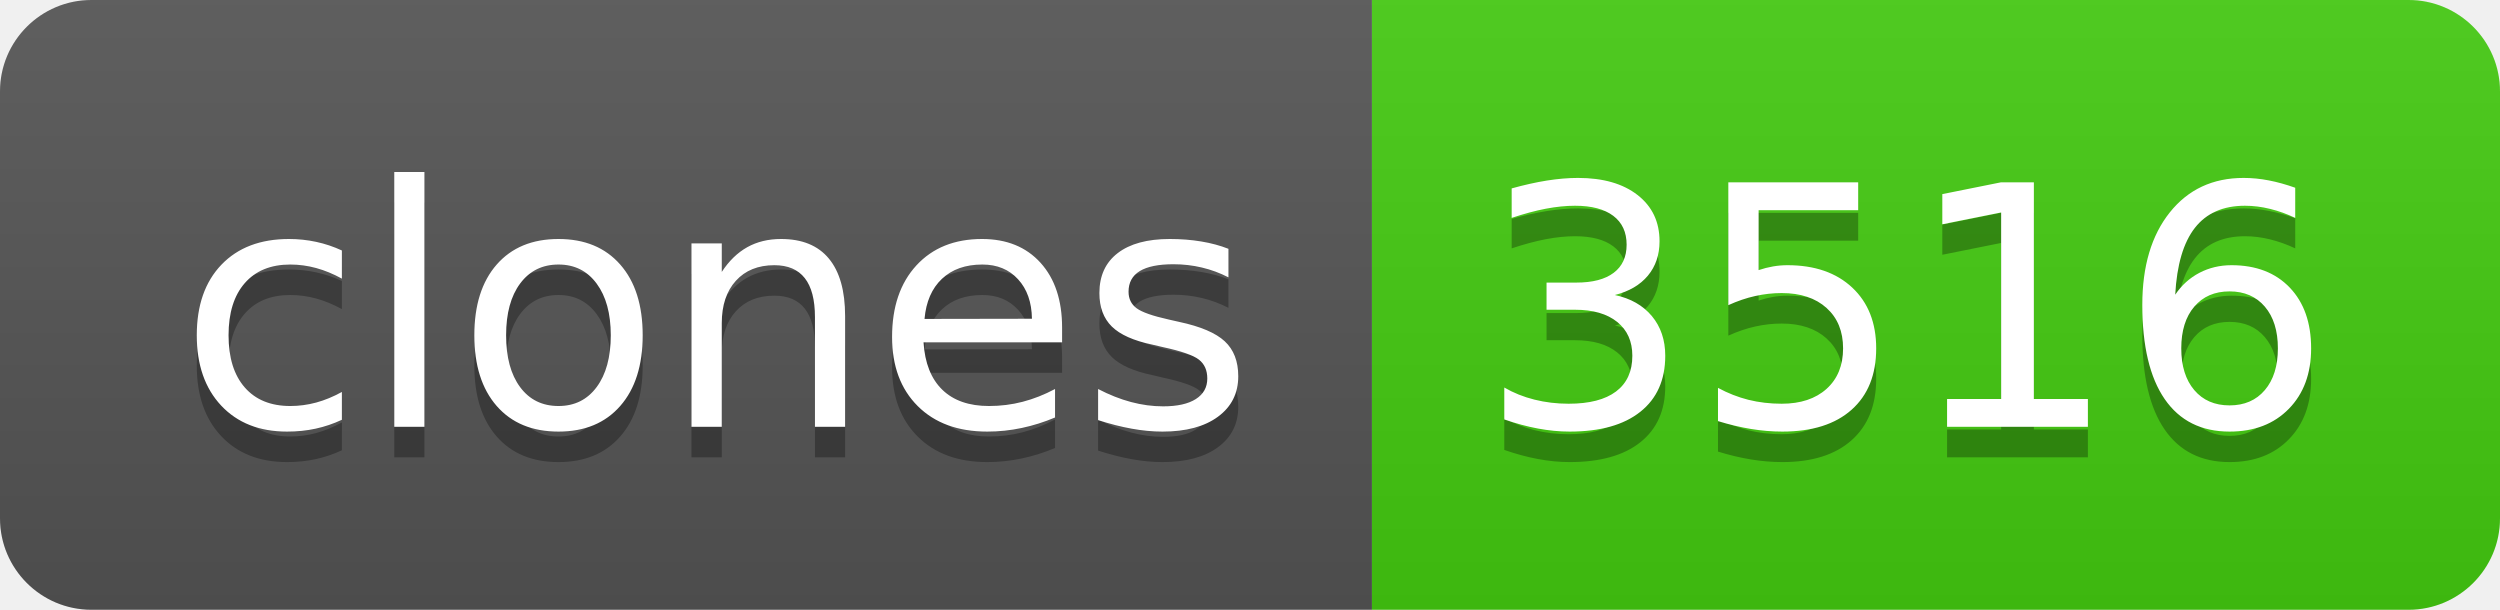
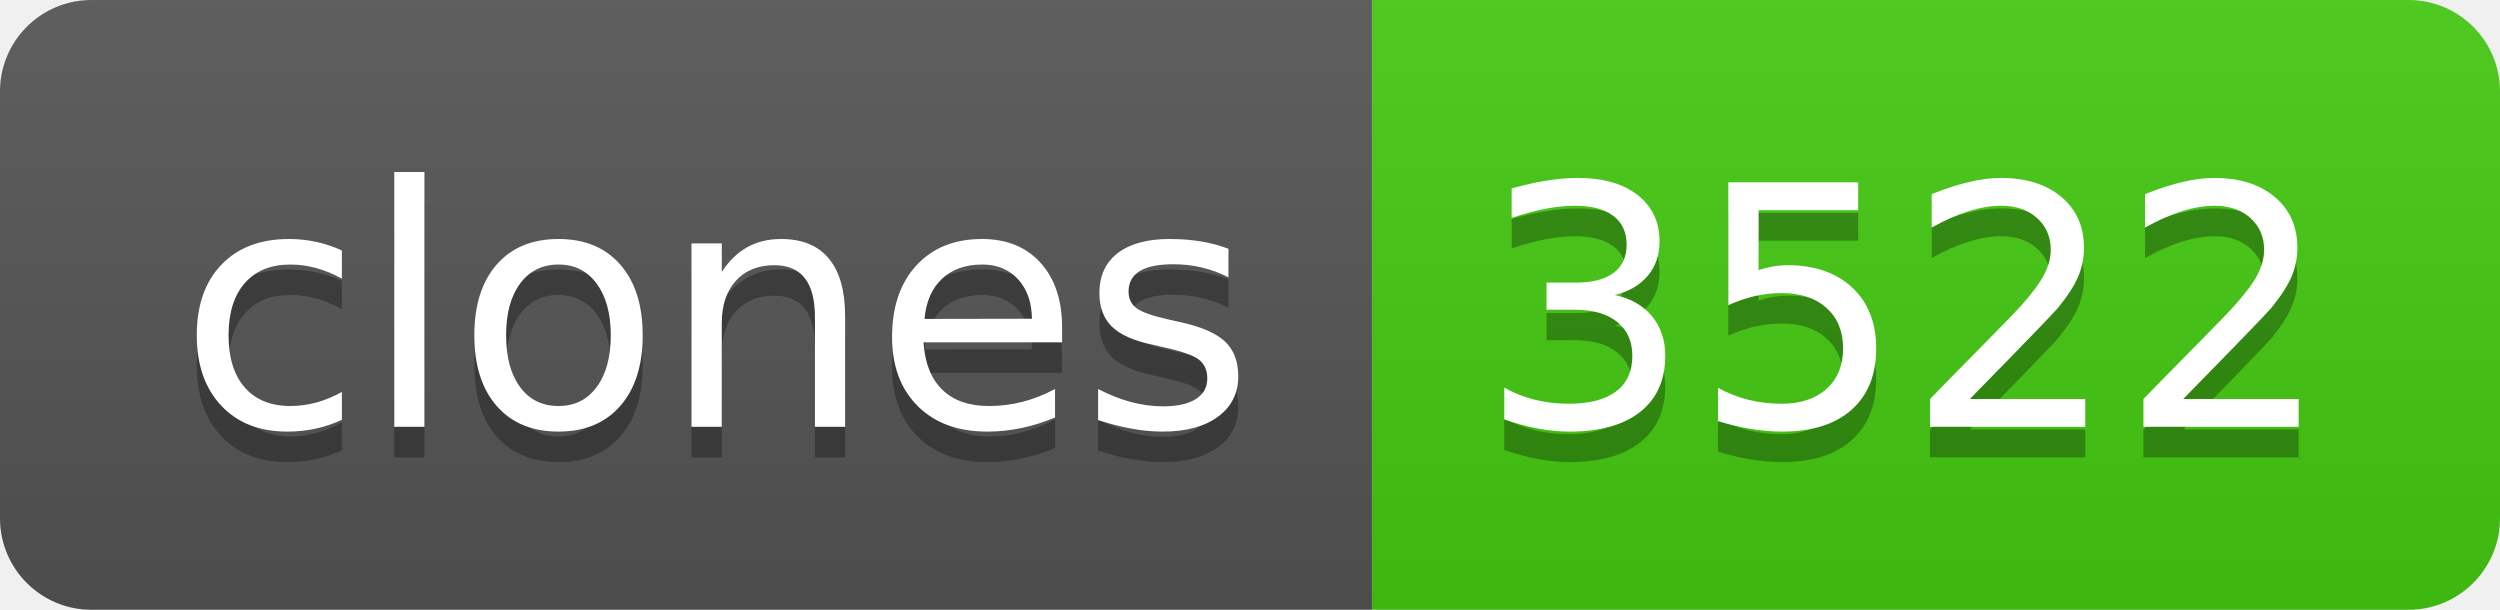
- <svg xmlns="http://www.w3.org/2000/svg" width="82" height="20" role="img" aria-label="clones: 3516">
+ <svg xmlns="http://www.w3.org/2000/svg" width="82" height="20" role="img" aria-label="clones: 3522">
  <linearGradient id="s" x2="0" y2="100%">
    <stop offset="0" stop-color="#bbb" stop-opacity=".1" />
    <stop offset="1" stop-opacity=".1" />
  </linearGradient>
  <clipPath id="r">
    <rect width="82" height="20" rx="3" fill="#fff" />
  </clipPath>
  <g clip-path="url(#r)">
    <rect width="45" height="20" fill="#555" />
    <rect x="45" width="37" height="20" fill="#4c1" />
    <rect width="82" height="20" fill="url(#s)" />
  </g>
  <g fill="#fff" text-anchor="middle" font-family="Verdana,Geneva,DejaVu Sans,sans-serif" text-rendering="geometricPrecision" font-size="110">
    <text aria-hidden="true" x="235" y="150" fill="#010101" fill-opacity=".3" transform="scale(.1)" textLength="350">clones</text>
    <text x="235" y="140" transform="scale(.1)" fill="#fff" textLength="350">clones</text>
-     <text aria-hidden="true" x="625" y="150" fill="#010101" fill-opacity=".3" transform="scale(.1)" textLength="270">3516</text>
-     <text x="625" y="140" transform="scale(.1)" fill="#fff" textLength="270">3516</text>
+     <text aria-hidden="true" x="625" y="150" fill="#010101" fill-opacity=".3" transform="scale(.1)" textLength="270">3522</text>
+     <text x="625" y="140" transform="scale(.1)" fill="#fff" textLength="270">3522</text>
  </g>
</svg>
